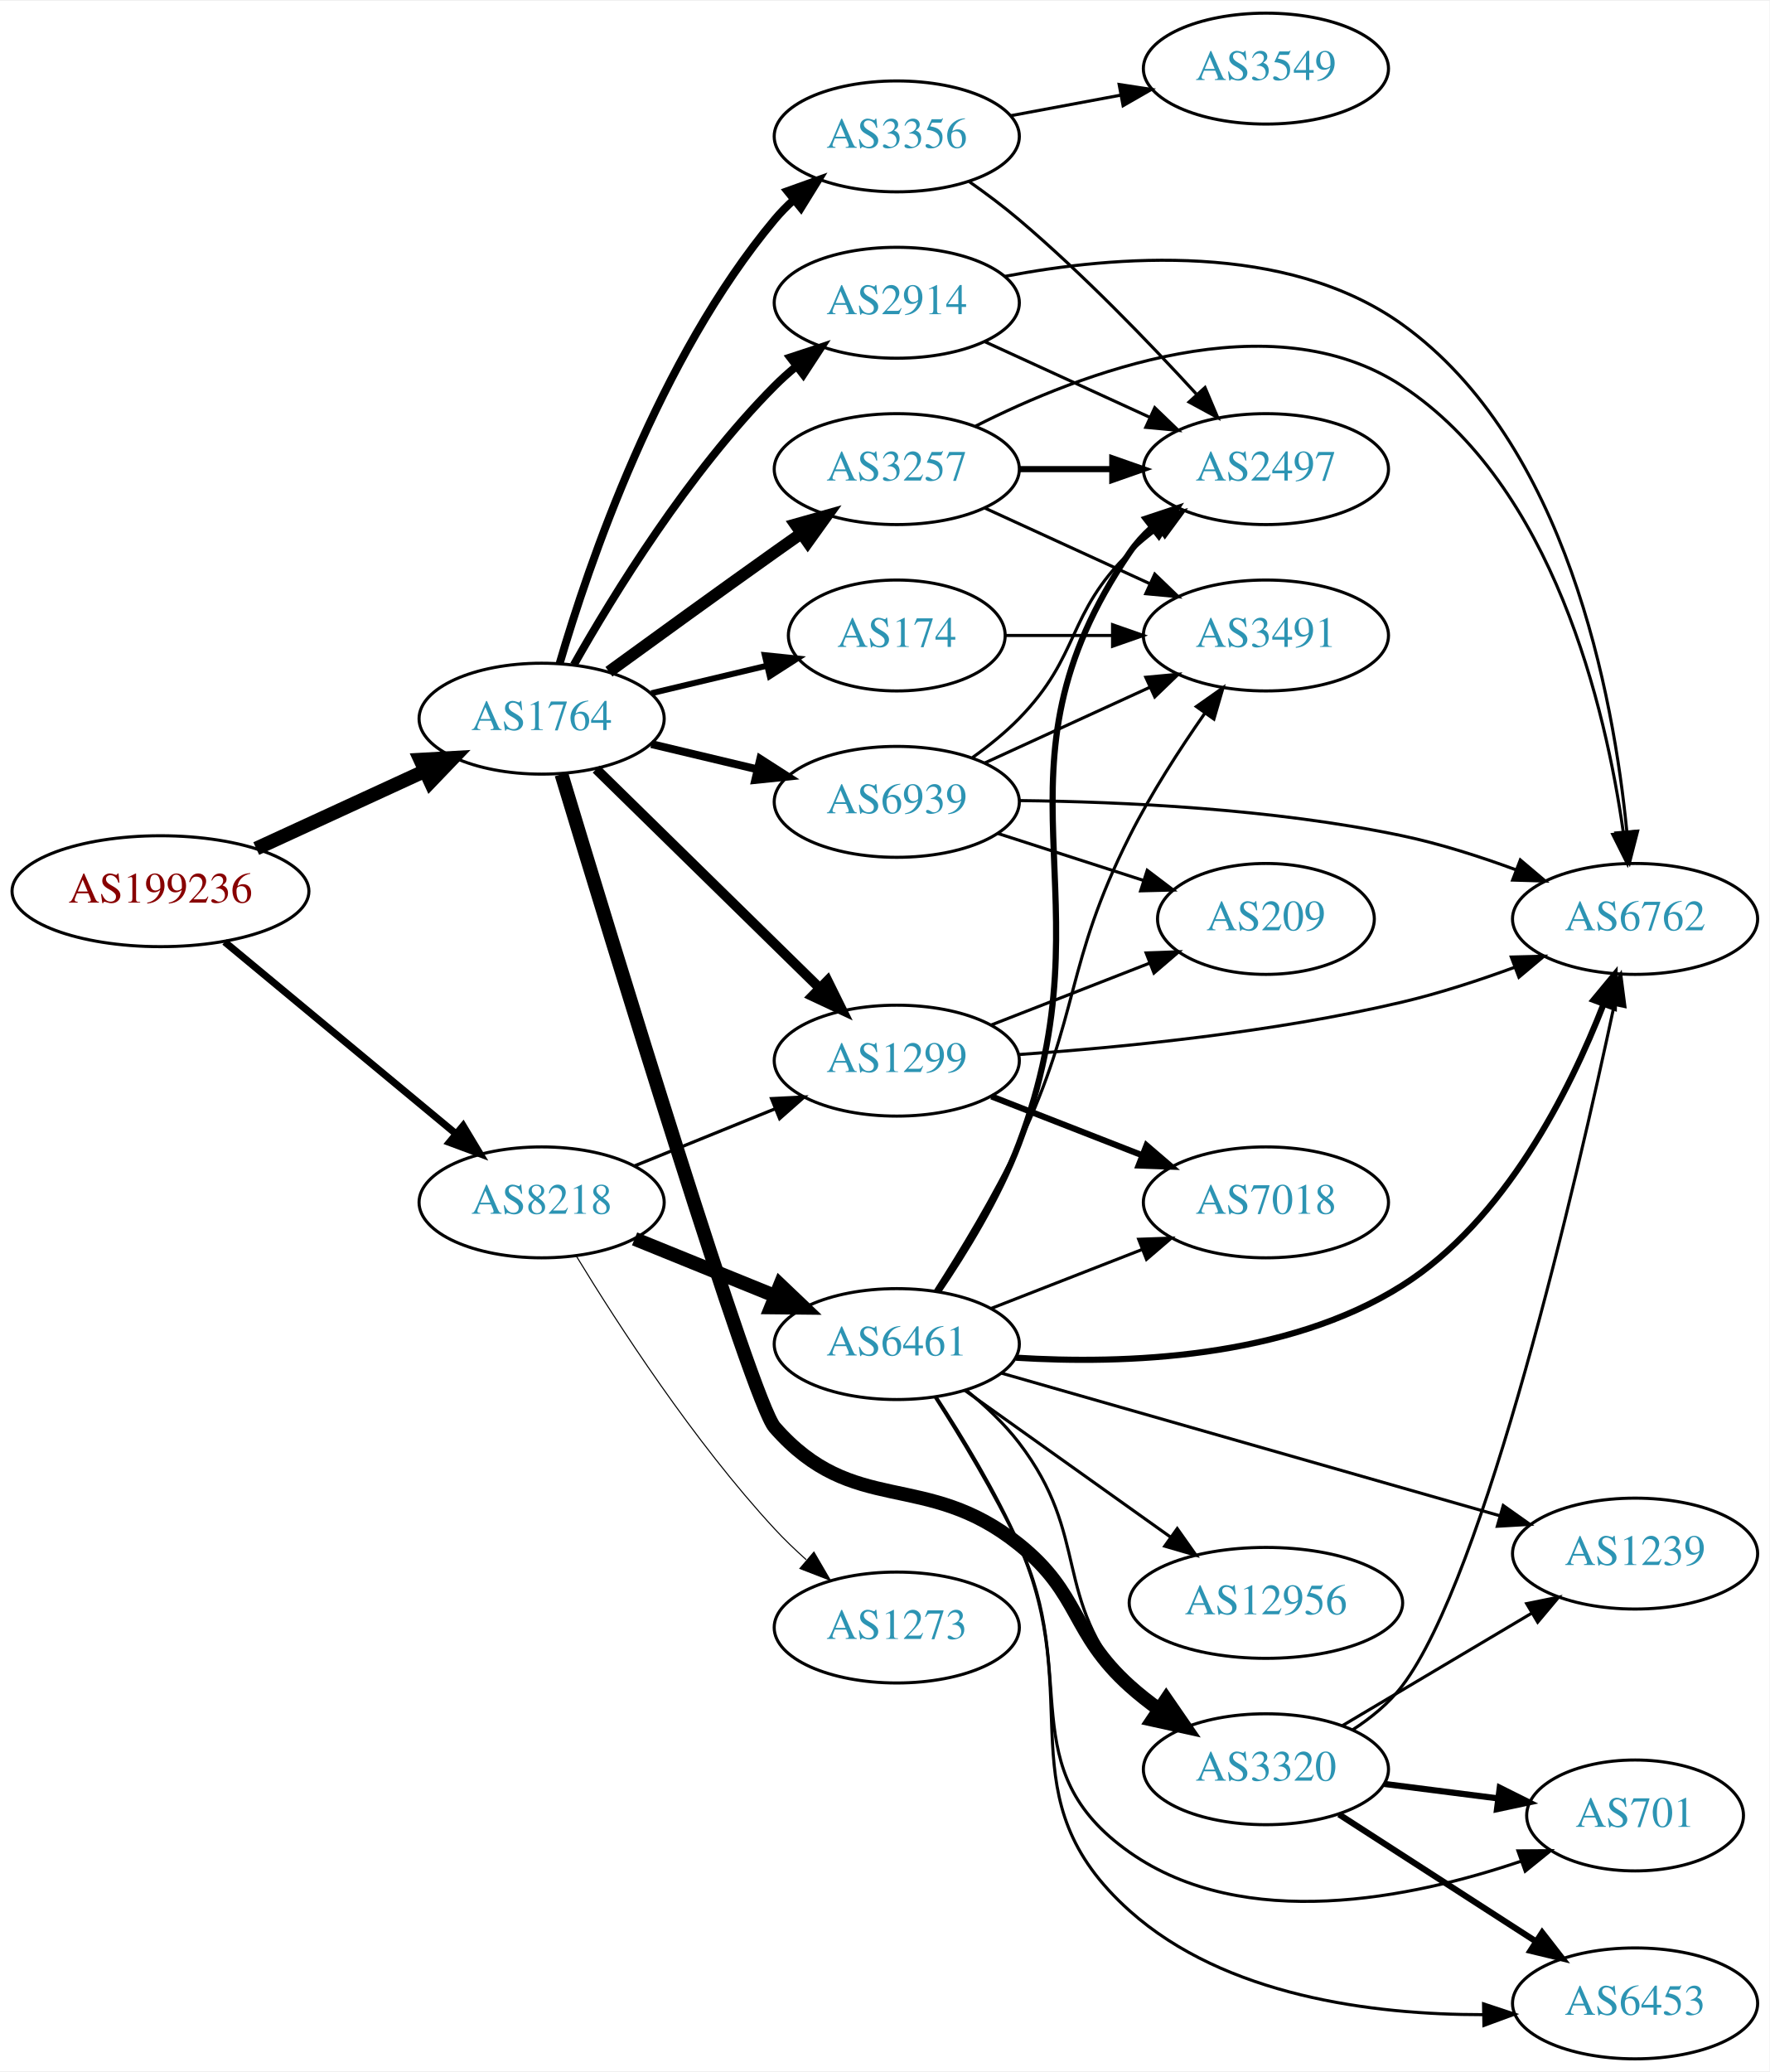
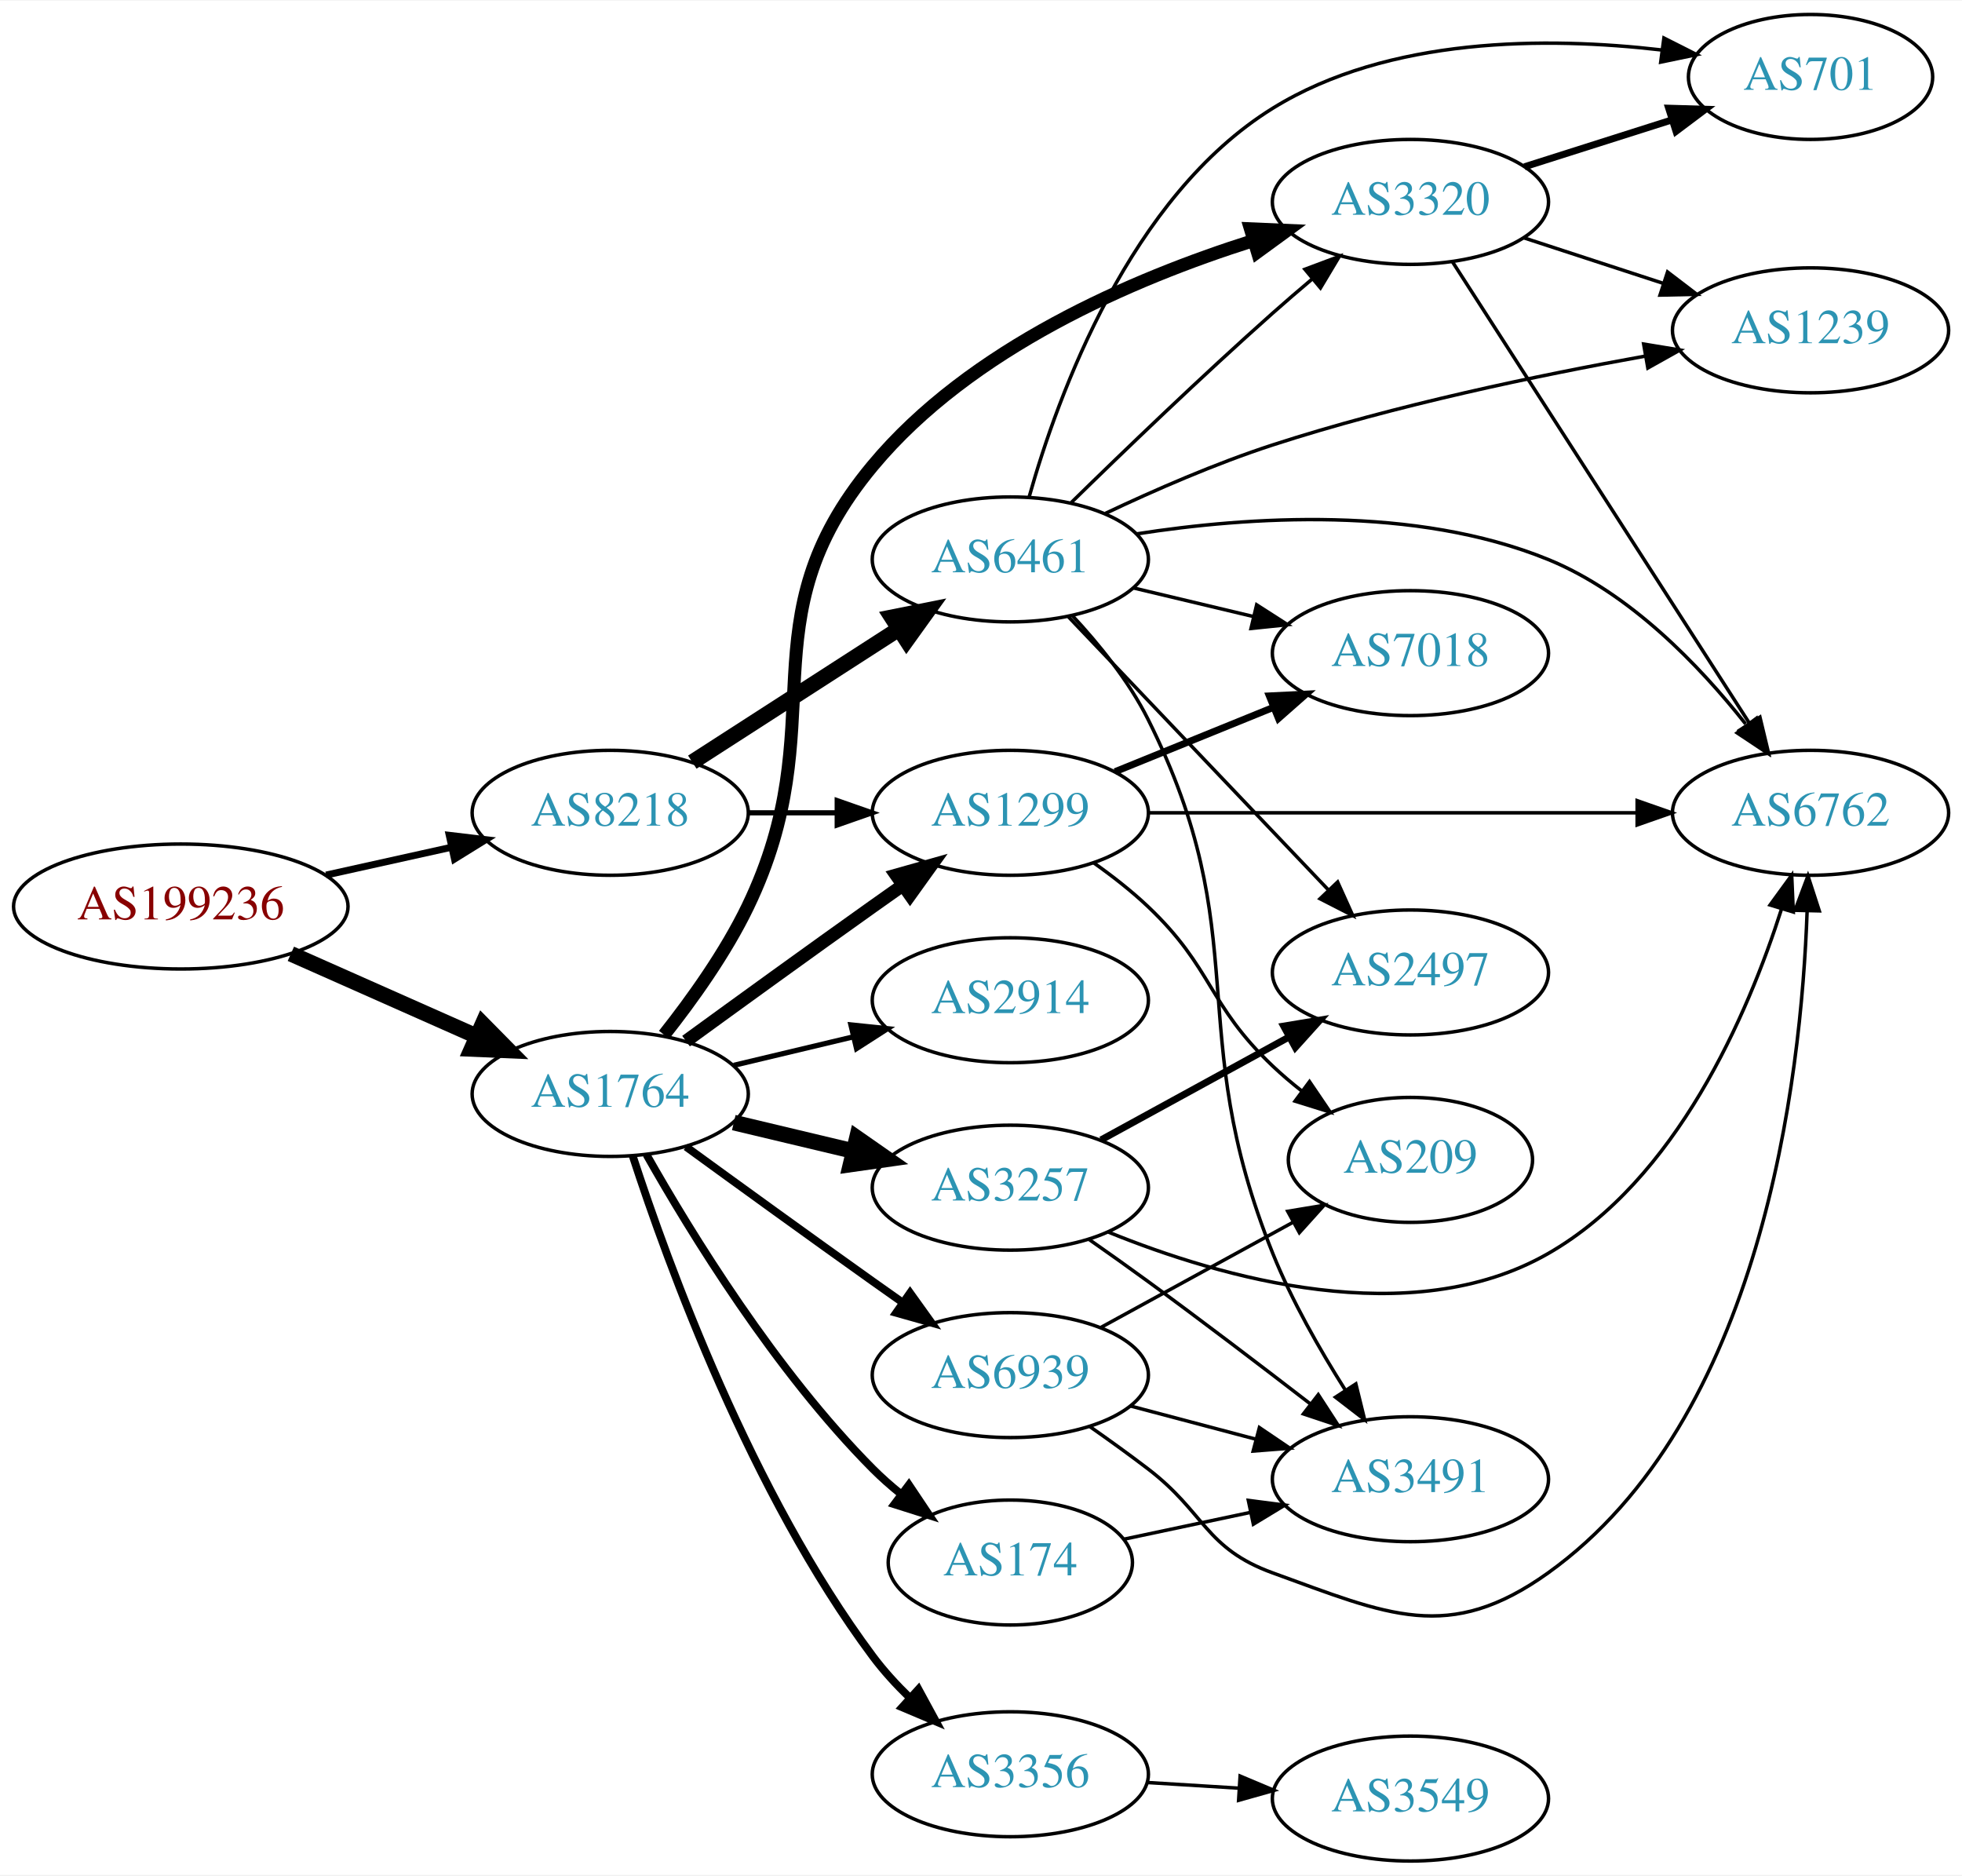
- <svg xmlns="http://www.w3.org/2000/svg" xmlns:xlink="http://www.w3.org/1999/xlink" width="574pt" height="672pt" viewBox="0.00 0.00 574.46 672.00">
-   <g id="graph0" class="graph" transform="scale(1 1) rotate(0) translate(4 668)">
-     <polygon fill="white" stroke="none" points="-4,4 -4,-668 570.463,-668 570.463,4 -4,4" />
+ <svg xmlns="http://www.w3.org/2000/svg" xmlns:xlink="http://www.w3.org/1999/xlink" width="565pt" height="540pt" viewBox="0.00 0.00 565.36 540.00">
+   <g id="graph0" class="graph" transform="scale(1 1) rotate(0) translate(4 536)">
+     <polygon fill="white" stroke="none" points="-4,4 -4,-536 561.363,-536 561.363,4 -4,4" />
    <g id="node1" class="node">
      <g id="a_node1">
        <a xlink:href="/asn/199236" xlink:title="AS199236 ~ Emarsys eMarketing Systems AG [AT]">
-           <ellipse fill="#ffffff" stroke="black" cx="48.096" cy="-379" rx="48.192" ry="18" />
-           <text text-anchor="middle" x="48.096" y="-375.3" font-family="Times,serif" font-size="14.00" fill="#880000">AS199236</text>
+           <ellipse fill="#ffffff" stroke="black" cx="48.096" cy="-275" rx="48.192" ry="18" />
+           <text text-anchor="middle" x="48.096" y="-271.3" font-family="Times,serif" font-size="14.00" fill="#880000">AS199236</text>
        </a>
      </g>
    </g>
    <g id="node2" class="node">
      <g id="a_node2">
        <a xlink:href="/asn/1764" xlink:title="AS1764 ~ NEXTLAYER-AS [AT]">
-           <ellipse fill="#ffffff" stroke="black" cx="171.838" cy="-435" rx="39.794" ry="18" />
-           <text text-anchor="middle" x="171.838" y="-431.3" font-family="Times,serif" font-size="14.00" fill="#2c94b3">AS1764</text>
+           <ellipse fill="#ffffff" stroke="black" cx="171.838" cy="-221" rx="39.794" ry="18" />
+           <text text-anchor="middle" x="171.838" y="-217.3" font-family="Times,serif" font-size="14.00" fill="#2c94b3">AS1764</text>
        </a>
      </g>
    </g>
    <g id="edge1" class="edge">
-       <path fill="none" stroke="black" stroke-width="4.5" d="M79.189,-392.843C95.706,-400.44 116.324,-409.924 133.82,-417.972" />
-       <polygon fill="black" stroke="black" stroke-width="4.5" points="132.442,-421.672 143.172,-422.274 135.733,-414.518 132.442,-421.672" />
+       <path fill="none" stroke="black" stroke-width="4.5" d="M79.816,-261.374C96.101,-254.15 116.238,-245.219 133.427,-237.594" />
+       <polygon fill="black" stroke="black" stroke-width="4.5" points="135.086,-241.166 142.631,-233.512 131.893,-233.967 135.086,-241.166" />
    </g>
    <g id="node3" class="node">
      <g id="a_node3">
        <a xlink:href="/asn/8218" xlink:title="AS8218 ~ legacy Neotelecoms [FR]">
-           <ellipse fill="#ffffff" stroke="black" cx="171.838" cy="-278" rx="39.794" ry="18" />
-           <text text-anchor="middle" x="171.838" y="-274.3" font-family="Times,serif" font-size="14.00" fill="#2c94b3">AS8218</text>
+           <ellipse fill="#ffffff" stroke="black" cx="171.838" cy="-302" rx="39.794" ry="18" />
+           <text text-anchor="middle" x="171.838" y="-298.3" font-family="Times,serif" font-size="14.00" fill="#2c94b3">AS8218</text>
        </a>
      </g>
    </g>
    <g id="edge2" class="edge">
-       <path fill="none" stroke="black" stroke-width="2.318" d="M68.927,-362.548C89.329,-345.621 121.246,-319.143 143.921,-300.331" />
-       <polygon fill="black" stroke="black" stroke-width="2.318" points="146.356,-302.858 151.818,-293.78 141.887,-297.471 146.356,-302.858" />
+       <path fill="none" stroke="black" stroke-width="2" d="M89.973,-284.066C101.513,-286.625 114.132,-289.424 125.896,-292.033" />
+       <polygon fill="black" stroke="black" stroke-width="2" points="125.446,-295.518 135.967,-294.266 126.962,-288.684 125.446,-295.518" />
    </g>
    <g id="node4" class="node">
      <g id="a_node4">
-         <a xlink:href="/asn/3356" xlink:title="AS3356 ~ Level 3 Parent, LLC [US]">
-           <ellipse fill="#ffffff" stroke="black" cx="287.131" cy="-624" rx="39.794" ry="18" />
-           <text text-anchor="middle" x="287.131" y="-620.3" font-family="Times,serif" font-size="14.00" fill="#2c94b3">AS3356</text>
+         <a xlink:href="/asn/2914" xlink:title="AS2914 ~ NTT America, Inc. [US]">
+           <ellipse fill="#ffffff" stroke="black" cx="287.131" cy="-248" rx="39.794" ry="18" />
+           <text text-anchor="middle" x="287.131" y="-244.3" font-family="Times,serif" font-size="14.00" fill="#2c94b3">AS2914</text>
        </a>
      </g>
    </g>
    <g id="edge3" class="edge">
-       <path fill="none" stroke="black" stroke-width="2.571" d="M177.712,-453.002C187.026,-484.844 209.843,-551.981 247.484,-597 249.355,-599.237 251.453,-601.374 253.679,-603.396" />
-       <polygon fill="black" stroke="black" stroke-width="2.571" points="251.623,-606.234 261.598,-609.804 256.026,-600.793 251.623,-606.234" />
+       <path fill="none" stroke="black" stroke-width="1.5" d="M207.445,-229.248C218.316,-231.838 230.471,-234.735 241.913,-237.462" />
+       <polygon fill="black" stroke="black" stroke-width="1.5" points="241.197,-240.889 251.736,-239.803 242.819,-234.08 241.197,-240.889" />
    </g>
    <g id="node5" class="node">
      <g id="a_node5">
-         <a xlink:href="/asn/174" xlink:title="AS174 ~ Cogent Communications [US]">
-           <ellipse fill="#ffffff" stroke="black" cx="287.131" cy="-462" rx="35.194" ry="18" />
-           <text text-anchor="middle" x="287.131" y="-458.3" font-family="Times,serif" font-size="14.00" fill="#2c94b3">AS174</text>
+         <a xlink:href="/asn/1299" xlink:title="AS1299 ~ Telia Carrier [EU]">
+           <ellipse fill="#ffffff" stroke="black" cx="287.131" cy="-302" rx="39.794" ry="18" />
+           <text text-anchor="middle" x="287.131" y="-298.3" font-family="Times,serif" font-size="14.00" fill="#2c94b3">AS1299</text>
        </a>
      </g>
    </g>
    <g id="edge4" class="edge">
-       <path fill="none" stroke="black" stroke-width="1.929" d="M207.445,-443.248C219.24,-446.058 232.544,-449.229 244.812,-452.153" />
-       <polygon fill="black" stroke="black" stroke-width="1.929" points="244.278,-455.624 254.817,-454.537 245.901,-448.814 244.278,-455.624" />
+       <path fill="none" stroke="black" stroke-width="3.75" d="M193.686,-236.222C208.62,-247.091 229.234,-262.025 247.484,-275 250.305,-277.005 253.248,-279.085 256.196,-281.159" />
+       <polygon fill="black" stroke="black" stroke-width="3.75" points="254.223,-284.05 264.421,-286.926 258.242,-278.319 254.223,-284.05" />
    </g>
    <g id="node6" class="node">
      <g id="a_node6">
-         <a xlink:href="/asn/2914" xlink:title="AS2914 ~ NTT America, Inc. [US]">
-           <ellipse fill="#ffffff" stroke="black" cx="287.131" cy="-570" rx="39.794" ry="18" />
-           <text text-anchor="middle" x="287.131" y="-566.3" font-family="Times,serif" font-size="14.00" fill="#2c94b3">AS2914</text>
+         <a xlink:href="/asn/174" xlink:title="AS174 ~ Cogent Communications [US]">
+           <ellipse fill="#ffffff" stroke="black" cx="287.131" cy="-86" rx="35.194" ry="18" />
+           <text text-anchor="middle" x="287.131" y="-82.3" font-family="Times,serif" font-size="14.00" fill="#2c94b3">AS174</text>
        </a>
      </g>
    </g>
    <g id="edge5" class="edge">
-       <path fill="none" stroke="black" stroke-width="2.571" d="M182.298,-452.49C195.08,-475.096 219.512,-514.886 247.484,-543 249.595,-545.121 251.891,-547.188 254.277,-549.171" />
-       <polygon fill="black" stroke="black" stroke-width="2.571" points="252.529,-552.242 262.592,-555.556 256.792,-546.69 252.529,-552.242" />
+       <path fill="none" stroke="black" stroke-width="2.25" d="M182.298,-203.51C195.08,-180.904 219.512,-141.114 247.484,-113 249.985,-110.487 252.745,-108.051 255.606,-105.739" />
+       <polygon fill="black" stroke="black" stroke-width="2.25" points="257.907,-108.389 263.804,-99.587 253.705,-102.79 257.907,-108.389" />
    </g>
    <g id="node7" class="node">
      <g id="a_node7">
-         <a xlink:href="/asn/3257" xlink:title="AS3257 ~ GTT [DE]">
-           <ellipse fill="#ffffff" stroke="black" cx="287.131" cy="-516" rx="39.794" ry="18" />
-           <text text-anchor="middle" x="287.131" y="-512.3" font-family="Times,serif" font-size="14.00" fill="#2c94b3">AS3257</text>
+         <a xlink:href="/asn/3356" xlink:title="AS3356 ~ Level 3 Parent, LLC [US]">
+           <ellipse fill="#ffffff" stroke="black" cx="287.131" cy="-25" rx="39.794" ry="18" />
+           <text text-anchor="middle" x="287.131" y="-21.3" font-family="Times,serif" font-size="14.00" fill="#2c94b3">AS3356</text>
        </a>
      </g>
    </g>
    <g id="edge6" class="edge">
-       <path fill="none" stroke="black" stroke-width="3.857" d="M193.686,-450.222C208.62,-461.091 229.234,-476.025 247.484,-489 250.305,-491.005 253.248,-493.085 256.196,-495.159" />
-       <polygon fill="black" stroke="black" stroke-width="3.857" points="254.223,-498.05 264.421,-500.926 258.242,-492.319 254.223,-498.05" />
+       <path fill="none" stroke="black" stroke-width="2.25" d="M178.313,-203.162C188.489,-171.863 212.507,-105.927 247.484,-59 250.609,-54.808 254.323,-50.757 258.195,-47.001" />
+       <polygon fill="black" stroke="black" stroke-width="2.25" points="260.66,-49.49 265.721,-40.181 255.96,-44.303 260.66,-49.49" />
    </g>
    <g id="node8" class="node">
      <g id="a_node8">
-         <a xlink:href="/asn/3320" xlink:title="AS3320 ~ DTAG [DE]">
-           <ellipse fill="#ffffff" stroke="black" cx="406.973" cy="-94" rx="39.794" ry="18" />
-           <text text-anchor="middle" x="406.973" y="-90.3" font-family="Times,serif" font-size="14.00" fill="#2c94b3">AS3320</text>
+         <a xlink:href="/asn/3257" xlink:title="AS3257 ~ GTT [DE]">
+           <ellipse fill="#ffffff" stroke="black" cx="287.131" cy="-194" rx="39.794" ry="18" />
+           <text text-anchor="middle" x="287.131" y="-190.3" font-family="Times,serif" font-size="14.00" fill="#2c94b3">AS3257</text>
        </a>
      </g>
    </g>
    <g id="edge7" class="edge">
-       <path fill="none" stroke="black" stroke-width="4.5" d="M178.271,-416.951C194.211,-364.177 240.193,-213.333 247.484,-205 273.219,-175.591 296.313,-191.476 326.777,-167 347.016,-150.74 343.479,-138.365 362.777,-121 365.726,-118.347 368.966,-115.795 372.307,-113.391" />
-       <polygon fill="black" stroke="black" stroke-width="4.5" points="374.605,-116.59 380.705,-107.741 370.21,-110.055 374.605,-116.59" />
+       <path fill="none" stroke="black" stroke-width="4.5" d="M207.445,-212.752C218.316,-210.162 230.471,-207.265 241.913,-204.538" />
+       <polygon fill="black" stroke="black" stroke-width="4.5" points="242.921,-208.346 251.736,-202.197 241.095,-200.685 242.921,-208.346" />
    </g>
    <g id="node9" class="node">
      <g id="a_node9">
-         <a xlink:href="/asn/1299" xlink:title="AS1299 ~ Telia Carrier [EU]">
-           <ellipse fill="#ffffff" stroke="black" cx="287.131" cy="-324" rx="39.794" ry="18" />
-           <text text-anchor="middle" x="287.131" y="-320.3" font-family="Times,serif" font-size="14.00" fill="#2c94b3">AS1299</text>
+         <a xlink:href="/asn/3320" xlink:title="AS3320 ~ DTAG [DE]">
+           <ellipse fill="#ffffff" stroke="black" cx="402.424" cy="-478" rx="39.794" ry="18" />
+           <text text-anchor="middle" x="402.424" y="-474.3" font-family="Times,serif" font-size="14.00" fill="#2c94b3">AS3320</text>
        </a>
      </g>
    </g>
    <g id="edge8" class="edge">
-       <path fill="none" stroke="black" stroke-width="3.214" d="M189.555,-418.622C208.715,-399.849 240.278,-368.925 262.078,-347.566" />
-       <polygon fill="black" stroke="black" stroke-width="3.214" points="264.652,-349.944 269.346,-340.446 259.753,-344.944 264.652,-349.944" />
+       <path fill="none" stroke="black" stroke-width="3.75" d="M187.36,-238.028C195.422,-248.204 205.083,-261.704 211.484,-275 236.934,-327.861 209.95,-356.91 247.484,-402 275.6,-435.775 322.395,-455.856 357.025,-466.812" />
+       <polygon fill="black" stroke="black" stroke-width="3.75" points="356.311,-470.252 366.895,-469.795 358.335,-463.552 356.311,-470.252" />
    </g>
    <g id="node10" class="node">
      <g id="a_node10">
        <a xlink:href="/asn/6939" xlink:title="AS6939 ~ Hurricane Electric LLC [US]">
-           <ellipse fill="#ffffff" stroke="black" cx="287.131" cy="-408" rx="39.794" ry="18" />
-           <text text-anchor="middle" x="287.131" y="-404.3" font-family="Times,serif" font-size="14.00" fill="#2c94b3">AS6939</text>
+           <ellipse fill="#ffffff" stroke="black" cx="287.131" cy="-140" rx="39.794" ry="18" />
+           <text text-anchor="middle" x="287.131" y="-136.3" font-family="Times,serif" font-size="14.00" fill="#2c94b3">AS6939</text>
        </a>
      </g>
    </g>
    <g id="edge9" class="edge">
-       <path fill="none" stroke="black" stroke-width="2.571" d="M207.445,-426.752C218.316,-424.162 230.471,-421.265 241.913,-418.538" />
-       <polygon fill="black" stroke="black" stroke-width="2.571" points="242.819,-421.92 251.736,-416.197 241.197,-415.111 242.819,-421.92" />
-     </g>
-     <g id="edge26" class="edge">
-       <path fill="none" stroke="black" stroke-width="1.038" d="M202.014,-289.846C215.889,-295.48 232.667,-302.292 247.576,-308.346" />
-       <polygon fill="black" stroke="black" stroke-width="1.038" points="246.472,-311.675 257.054,-312.194 249.105,-305.189 246.472,-311.675" />
-     </g>
-     <g id="node20" class="node">
-       <g id="a_node20">
+       <path fill="none" stroke="black" stroke-width="2.25" d="M193.686,-205.778C208.62,-194.909 229.234,-179.975 247.484,-167 250.305,-164.995 253.248,-162.915 256.196,-160.841" />
+       <polygon fill="black" stroke="black" stroke-width="2.25" points="258.242,-163.681 264.421,-155.074 254.223,-157.95 258.242,-163.681" />
+     </g>
+     <g id="edge22" class="edge">
+       <path fill="none" stroke="black" stroke-width="1.5" d="M211.51,-302C219.713,-302 228.477,-302 237.009,-302" />
+       <polygon fill="black" stroke="black" stroke-width="1.5" points="237.248,-305.5 247.248,-302 237.248,-298.5 237.248,-305.5" />
+     </g>
+     <g id="node19" class="node">
+       <g id="a_node19">
        <a xlink:href="/asn/6461" xlink:title="AS6461 ~ Zayo Bandwidth [US]">
-           <ellipse fill="#ffffff" stroke="black" cx="287.131" cy="-232" rx="39.794" ry="18" />
-           <text text-anchor="middle" x="287.131" y="-228.3" font-family="Times,serif" font-size="14.00" fill="#2c94b3">AS6461</text>
-         </a>
-       </g>
-     </g>
-     <g id="edge25" class="edge">
-       <path fill="none" stroke="black" stroke-width="4.5" d="M202.014,-266.154C215.889,-260.52 232.667,-253.708 247.576,-247.654" />
-       <polygon fill="black" stroke="black" stroke-width="4.5" points="249.27,-251.216 257.054,-243.806 246.307,-243.92 249.27,-251.216" />
-     </g>
-     <g id="node21" class="node">
-       <g id="a_node21">
-         <a xlink:href="/asn/1273" xlink:title="AS1273 ~ Vodafone Group PLC [EU]">
-           <ellipse fill="#ffffff" stroke="black" cx="287.131" cy="-140" rx="39.794" ry="18" />
-           <text text-anchor="middle" x="287.131" y="-136.3" font-family="Times,serif" font-size="14.00" fill="#2c94b3">AS1273</text>
-         </a>
-       </g>
-     </g>
-     <g id="edge27" class="edge">
-       <path fill="none" stroke="black" stroke-width="0.346" d="M183.184,-260.432C196.538,-238.502 221.198,-200.422 247.484,-172 250.63,-168.599 254.137,-165.229 257.719,-162.025" />
-       <polygon fill="black" stroke="black" stroke-width="0.346" points="260.234,-164.481 265.57,-155.328 255.691,-159.155 260.234,-164.481" />
+           <ellipse fill="#ffffff" stroke="black" cx="287.131" cy="-375" rx="39.794" ry="18" />
+           <text text-anchor="middle" x="287.131" y="-371.3" font-family="Times,serif" font-size="14.00" fill="#2c94b3">AS6461</text>
+         </a>
+       </g>
+     </g>
+     <g id="edge21" class="edge">
+       <path fill="none" stroke="black" stroke-width="4.5" d="M195.492,-316.597C212.55,-327.589 236.134,-342.785 254.969,-354.921" />
+       <polygon fill="black" stroke="black" stroke-width="4.5" points="252.977,-358.322 263.516,-360.428 257.243,-351.702 252.977,-358.322" />
+     </g>
+     <g id="node12" class="node">
+       <g id="a_node12">
+         <a xlink:href="/asn/6762" xlink:title="AS6762 ~ TELECOM ITALIA SPARKLE S.p.A. [IT]">
+           <ellipse fill="#ffffff" stroke="black" cx="517.717" cy="-302" rx="39.794" ry="18" />
+           <text text-anchor="middle" x="517.717" y="-298.3" font-family="Times,serif" font-size="14.00" fill="#2c94b3">AS6762</text>
+         </a>
+       </g>
+     </g>
+     <g id="edge18" class="edge">
+       <path fill="none" stroke="black" d="M326.907,-302C365.74,-302 425.624,-302 467.721,-302" />
+       <polygon fill="black" stroke="black" points="467.75,-305.5 477.75,-302 467.75,-298.5 467.75,-305.5" />
+     </g>
+     <g id="node17" class="node">
+       <g id="a_node17">
+         <a xlink:href="/asn/7018" xlink:title="AS7018 ~ AT&amp;T Services, Inc. [US]">
+           <ellipse fill="#ffffff" stroke="black" cx="402.424" cy="-348" rx="39.794" ry="18" />
+           <text text-anchor="middle" x="402.424" y="-344.3" font-family="Times,serif" font-size="14.00" fill="#2c94b3">AS7018</text>
+         </a>
+       </g>
+     </g>
+     <g id="edge19" class="edge">
+       <path fill="none" stroke="black" stroke-width="2" d="M317.307,-313.846C331.182,-319.48 347.96,-326.292 362.869,-332.346" />
+       <polygon fill="black" stroke="black" stroke-width="2" points="361.765,-335.675 372.347,-336.194 364.398,-329.189 361.765,-335.675" />
+     </g>
+     <g id="node18" class="node">
+       <g id="a_node18">
+         <a xlink:href="/asn/209" xlink:title="AS209 ~ CenturyLink Communications, LLC [US]">
+           <ellipse fill="#ffffff" stroke="black" cx="402.424" cy="-202" rx="35.194" ry="18" />
+           <text text-anchor="middle" x="402.424" y="-198.3" font-family="Times,serif" font-size="14.00" fill="#2c94b3">AS209</text>
+         </a>
+       </g>
+     </g>
+     <g id="edge20" class="edge">
+       <path fill="none" stroke="black" d="M311.073,-287.647C316.467,-283.828 322.024,-279.503 326.777,-275 345.626,-257.147 343.929,-246.853 362.777,-229 365.351,-226.562 368.16,-224.176 371.051,-221.895" />
+       <polygon fill="black" stroke="black" points="373.343,-224.553 379.289,-215.784 369.172,-218.931 373.343,-224.553" />
    </g>
    <g id="node11" class="node">
      <g id="a_node11">
+         <a xlink:href="/asn/3491" xlink:title="AS3491 ~ PCCW Global, Inc. [US]">
+           <ellipse fill="#ffffff" stroke="black" cx="402.424" cy="-110" rx="39.794" ry="18" />
+           <text text-anchor="middle" x="402.424" y="-106.3" font-family="Times,serif" font-size="14.00" fill="#2c94b3">AS3491</text>
+         </a>
+       </g>
+     </g>
+     <g id="edge10" class="edge">
+       <path fill="none" stroke="black" d="M319.991,-92.749C331.24,-95.132 344.113,-97.859 356.252,-100.431" />
+       <polygon fill="black" stroke="black" points="355.717,-103.895 366.225,-102.543 357.167,-97.047 355.717,-103.895" />
+     </g>
+     <g id="node16" class="node">
+       <g id="a_node16">
        <a xlink:href="/asn/3549" xlink:title="AS3549 ~ Level 3 Parent, LLC [US]">
-           <ellipse fill="#ffffff" stroke="black" cx="406.973" cy="-646" rx="39.794" ry="18" />
-           <text text-anchor="middle" x="406.973" y="-642.3" font-family="Times,serif" font-size="14.00" fill="#2c94b3">AS3549</text>
-         </a>
-       </g>
-     </g>
-     <g id="edge10" class="edge">
-       <path fill="none" stroke="black" d="M324.128,-630.72C335.331,-632.812 347.844,-635.148 359.649,-637.352" />
-       <polygon fill="black" stroke="black" points="359.318,-640.85 369.791,-639.245 360.603,-633.969 359.318,-640.85" />
-     </g>
-     <g id="node12" class="node">
-       <g id="a_node12">
+           <ellipse fill="#ffffff" stroke="black" cx="402.424" cy="-18" rx="39.794" ry="18" />
+           <text text-anchor="middle" x="402.424" y="-14.3" font-family="Times,serif" font-size="14.00" fill="#2c94b3">AS3549</text>
+         </a>
+       </g>
+     </g>
+     <g id="edge17" class="edge">
+       <path fill="none" stroke="black" d="M326.487,-22.63C334.976,-22.106 344.08,-21.543 352.914,-20.997" />
+       <polygon fill="black" stroke="black" points="353.342,-24.478 363.108,-20.367 352.911,-17.491 353.342,-24.478" />
+     </g>
+     <g id="edge13" class="edge">
+       <path fill="none" stroke="black" d="M309.912,-179.023C315.446,-175.152 321.358,-170.959 326.777,-167 342.369,-155.609 359.509,-142.559 373.428,-131.823" />
+       <polygon fill="black" stroke="black" points="375.869,-134.36 381.636,-125.473 371.585,-128.824 375.869,-134.36" />
+     </g>
+     <g id="edge11" class="edge">
+       <path fill="none" stroke="black" d="M315.41,-181.194C347.813,-168.011 402.453,-152.332 442.07,-175 479.166,-196.225 499.639,-243.856 509.385,-274.374" />
+       <polygon fill="black" stroke="black" points="506.05,-275.44 512.287,-284.005 512.753,-273.421 506.05,-275.44" />
+     </g>
+     <g id="node13" class="node">
+       <g id="a_node13">
        <a xlink:href="/asn/2497" xlink:title="AS2497 ~ Internet Initiative Japan Inc. [JP]">
-           <ellipse fill="#ffffff" stroke="black" cx="406.973" cy="-516" rx="39.794" ry="18" />
-           <text text-anchor="middle" x="406.973" y="-512.3" font-family="Times,serif" font-size="14.00" fill="#2c94b3">AS2497</text>
-         </a>
-       </g>
-     </g>
-     <g id="edge11" class="edge">
-       <path fill="none" stroke="black" d="M310.732,-609.266C316.136,-605.459 321.783,-601.234 326.777,-597 347.533,-579.403 368.987,-557.166 384.321,-540.446" />
-       <polygon fill="black" stroke="black" points="387.199,-542.483 391.327,-532.725 382.015,-537.779 387.199,-542.483" />
+           <ellipse fill="#ffffff" stroke="black" cx="402.424" cy="-256" rx="39.794" ry="18" />
+           <text text-anchor="middle" x="402.424" y="-252.3" font-family="Times,serif" font-size="14.00" fill="#2c94b3">AS2497</text>
+         </a>
+       </g>
+     </g>
+     <g id="edge12" class="edge">
+       <path fill="none" stroke="black" stroke-width="2" d="M313.274,-207.76C329.115,-216.429 349.776,-227.735 367.113,-237.223" />
+       <polygon fill="black" stroke="black" stroke-width="2" points="365.898,-240.548 376.351,-242.279 369.259,-234.408 365.898,-240.548" />
+     </g>
+     <g id="edge16" class="edge">
+       <path fill="none" stroke="black" d="M414.493,-460.804C434.46,-429.786 476.605,-364.313 500.066,-327.868" />
+       <polygon fill="black" stroke="black" points="503.133,-329.569 505.603,-319.266 497.247,-325.78 503.133,-329.569" />
    </g>
    <g id="node14" class="node">
      <g id="a_node14">
-         <a xlink:href="/asn/3491" xlink:title="AS3491 ~ PCCW Global, Inc. [US]">
-           <ellipse fill="#ffffff" stroke="black" cx="406.973" cy="-462" rx="39.794" ry="18" />
-           <text text-anchor="middle" x="406.973" y="-458.3" font-family="Times,serif" font-size="14.00" fill="#2c94b3">AS3491</text>
-         </a>
-       </g>
-     </g>
-     <g id="edge24" class="edge">
-       <path fill="none" stroke="black" d="M322.533,-462C333.357,-462 345.524,-462 357.151,-462" />
-       <polygon fill="black" stroke="black" points="357.182,-465.5 367.182,-462 357.182,-458.5 357.182,-465.5" />
-     </g>
-     <g id="edge19" class="edge">
-       <path fill="none" stroke="black" d="M315.76,-557.339C331.717,-550.027 351.987,-540.739 369.27,-532.819" />
-       <polygon fill="black" stroke="black" points="370.885,-535.929 378.518,-528.581 367.969,-529.565 370.885,-535.929" />
-     </g>
-     <g id="node13" class="node">
-       <g id="a_node13">
-         <a xlink:href="/asn/6762" xlink:title="AS6762 ~ TELECOM ITALIA SPARKLE S.p.A. [IT]">
-           <ellipse fill="#ffffff" stroke="black" cx="526.816" cy="-370" rx="39.794" ry="18" />
-           <text text-anchor="middle" x="526.816" y="-366.3" font-family="Times,serif" font-size="14.00" fill="#2c94b3">AS6762</text>
-         </a>
-       </g>
-     </g>
-     <g id="edge20" class="edge">
-       <path fill="none" stroke="black" d="M322.192,-578.558C357.809,-585.397 413.647,-589.92 451.17,-563 504.721,-524.581 519.854,-442.113 524.131,-398.458" />
-       <polygon fill="black" stroke="black" points="527.64,-398.506 525.001,-388.245 520.665,-397.912 527.64,-398.506" />
-     </g>
-     <g id="edge13" class="edge">
-       <path fill="none" stroke="black" stroke-width="2" d="M327.044,-516C336.597,-516 346.947,-516 356.909,-516" />
-       <polygon fill="black" stroke="black" stroke-width="2" points="357.102,-519.5 367.102,-516 357.102,-512.5 357.102,-519.5" />
-     </g>
-     <g id="edge12" class="edge">
-       <path fill="none" stroke="black" d="M312.717,-529.953C346.694,-547.181 408.62,-570.982 451.17,-543 500.364,-510.648 517.283,-438.264 522.993,-398.137" />
-       <polygon fill="black" stroke="black" points="526.496,-398.332 524.297,-387.968 519.553,-397.442 526.496,-398.332" />
+         <a xlink:href="/asn/701" xlink:title="AS701 ~ UUNET [US]">
+           <ellipse fill="#ffffff" stroke="black" cx="517.717" cy="-514" rx="35.194" ry="18" />
+           <text text-anchor="middle" x="517.717" y="-510.3" font-family="Times,serif" font-size="14.00" fill="#2c94b3">AS701</text>
+         </a>
+       </g>
    </g>
    <g id="edge14" class="edge">
-       <path fill="none" stroke="black" d="M315.76,-503.339C331.717,-496.027 351.987,-486.739 369.27,-478.819" />
-       <polygon fill="black" stroke="black" points="370.885,-481.929 378.518,-474.581 367.969,-475.565 370.885,-481.929" />
-     </g>
-     <g id="edge15" class="edge">
-       <path fill="none" stroke="black" d="M435.066,-106.762C441.051,-110.629 446.878,-115.375 451.17,-121 478.163,-156.383 507.869,-285.036 520.087,-342.246" />
-       <polygon fill="black" stroke="black" points="516.669,-342.998 522.16,-352.059 523.517,-341.551 516.669,-342.998" />
+       <path fill="none" stroke="black" stroke-width="2" d="M435.284,-488.124C448.45,-492.308 463.842,-497.198 477.677,-501.595" />
+       <polygon fill="black" stroke="black" stroke-width="2" points="476.832,-504.999 487.423,-504.691 478.952,-498.327 476.832,-504.999" />
    </g>
    <g id="node15" class="node">
      <g id="a_node15">
        <a xlink:href="/asn/1239" xlink:title="AS1239 ~ Sprint [US]">
-           <ellipse fill="#ffffff" stroke="black" cx="526.816" cy="-164" rx="39.794" ry="18" />
-           <text text-anchor="middle" x="526.816" y="-160.3" font-family="Times,serif" font-size="14.00" fill="#2c94b3">AS1239</text>
-         </a>
-       </g>
-     </g>
-     <g id="edge16" class="edge">
-       <path fill="none" stroke="black" d="M431.821,-108.166C449.471,-118.65 473.722,-133.056 493.171,-144.608" />
-       <polygon fill="black" stroke="black" points="491.619,-147.758 502.004,-149.856 495.194,-141.739 491.619,-147.758" />
-     </g>
-     <g id="node16" class="node">
-       <g id="a_node16">
-         <a xlink:href="/asn/701" xlink:title="AS701 ~ UUNET [US]">
-           <ellipse fill="#ffffff" stroke="black" cx="526.816" cy="-79" rx="35.194" ry="18" />
-           <text text-anchor="middle" x="526.816" y="-75.3" font-family="Times,serif" font-size="14.00" fill="#2c94b3">AS701</text>
-         </a>
-       </g>
-     </g>
-     <g id="edge17" class="edge">
-       <path fill="none" stroke="black" stroke-width="2" d="M445.26,-89.254C457.06,-87.752 470.205,-86.079 482.396,-84.527" />
-       <polygon fill="black" stroke="black" stroke-width="2" points="482.884,-87.993 492.362,-83.258 482,-81.049 482.884,-87.993" />
-     </g>
-     <g id="node17" class="node">
-       <g id="a_node17">
-         <a xlink:href="/asn/6453" xlink:title="AS6453 ~ TATA COMMUNICATIONS (AMERICA) INC [US]">
-           <ellipse fill="#ffffff" stroke="black" cx="526.816" cy="-18" rx="39.794" ry="18" />
-           <text text-anchor="middle" x="526.816" y="-14.3" font-family="Times,serif" font-size="14.00" fill="#2c94b3">AS6453</text>
-         </a>
-       </g>
-     </g>
-     <g id="edge18" class="edge">
-       <path fill="none" stroke="black" stroke-width="2" d="M430.695,-79.346C448.872,-67.623 474.554,-51.06 494.652,-38.099" />
-       <polygon fill="black" stroke="black" stroke-width="2" points="496.658,-40.97 503.165,-32.609 492.864,-35.087 496.658,-40.97" />
-     </g>
-     <g id="edge22" class="edge">
-       <path fill="none" stroke="black" d="M326.778,-325.984C360.09,-328.29 409.288,-333.126 451.17,-343 463.325,-345.866 476.229,-350.086 487.829,-354.343" />
-       <polygon fill="black" stroke="black" points="486.628,-357.631 497.22,-357.898 489.107,-351.085 486.628,-357.631" />
-     </g>
-     <g id="node18" class="node">
-       <g id="a_node18">
-         <a xlink:href="/asn/7018" xlink:title="AS7018 ~ AT&amp;T Services, Inc. [US]">
-           <ellipse fill="#ffffff" stroke="black" cx="406.973" cy="-278" rx="39.794" ry="18" />
-           <text text-anchor="middle" x="406.973" y="-274.3" font-family="Times,serif" font-size="14.00" fill="#2c94b3">AS7018</text>
-         </a>
-       </g>
-     </g>
-     <g id="edge21" class="edge">
-       <path fill="none" stroke="black" stroke-width="2" d="M317.868,-312.392C332.661,-306.618 350.739,-299.561 366.66,-293.346" />
-       <polygon fill="black" stroke="black" stroke-width="2" points="368.204,-296.501 376.246,-289.604 365.658,-289.98 368.204,-296.501" />
-     </g>
-     <g id="node19" class="node">
-       <g id="a_node19">
-         <a xlink:href="/asn/209" xlink:title="AS209 ~ CenturyLink Communications, LLC [US]">
-           <ellipse fill="#ffffff" stroke="black" cx="406.973" cy="-370" rx="35.194" ry="18" />
-           <text text-anchor="middle" x="406.973" y="-366.3" font-family="Times,serif" font-size="14.00" fill="#2c94b3">AS209</text>
-         </a>
-       </g>
+           <ellipse fill="#ffffff" stroke="black" cx="517.717" cy="-441" rx="39.794" ry="18" />
+           <text text-anchor="middle" x="517.717" y="-437.3" font-family="Times,serif" font-size="14.00" fill="#2c94b3">AS1239</text>
+         </a>
+       </g>
+     </g>
+     <g id="edge15" class="edge">
+       <path fill="none" stroke="black" d="M434.982,-467.693C447.4,-463.638 461.833,-458.924 475.084,-454.597" />
+       <polygon fill="black" stroke="black" points="476.515,-457.811 484.935,-451.38 474.342,-451.157 476.515,-457.811" />
+     </g>
+     <g id="edge30" class="edge">
+       <path fill="none" stroke="black" d="M321.816,-131.08C333.128,-128.085 345.912,-124.7 357.871,-121.533" />
+       <polygon fill="black" stroke="black" points="358.902,-124.88 367.673,-118.937 357.11,-118.114 358.902,-124.88" />
+     </g>
+     <g id="edge31" class="edge">
+       <path fill="none" stroke="black" d="M310.03,-125.182C315.562,-121.308 321.444,-117.074 326.777,-113 343.329,-100.358 343.194,-90.09 362.777,-83 395.914,-71.003 413.412,-62.491 442.07,-83 503.719,-127.119 515.04,-225.21 516.733,-273.718" />
+       <polygon fill="black" stroke="black" points="513.237,-273.913 516.97,-283.828 520.235,-273.749 513.237,-273.913" />
+     </g>
+     <g id="edge32" class="edge">
+       <path fill="none" stroke="black" d="M313.274,-153.76C329.595,-162.691 351.032,-174.423 368.679,-184.08" />
+       <polygon fill="black" stroke="black" points="367.062,-187.185 377.514,-188.915 370.422,-181.044 367.062,-187.185" />
+     </g>
+     <g id="edge25" class="edge">
+       <path fill="none" stroke="black" d="M304.72,-391.409C319.647,-406.021 342.313,-427.833 362.777,-446 366.413,-449.228 370.301,-452.569 374.157,-455.821" />
+       <polygon fill="black" stroke="black" points="372.016,-458.593 381.939,-462.305 376.497,-453.215 372.016,-458.593" />
    </g>
    <g id="edge23" class="edge">
-       <path fill="none" stroke="black" d="M317.868,-335.608C333.485,-341.704 352.762,-349.229 369.298,-355.684" />
-       <polygon fill="black" stroke="black" points="368.081,-358.966 378.67,-359.342 370.627,-352.445 368.081,-358.966" />
-     </g>
-     <g id="edge38" class="edge">
-       <path fill="none" stroke="black" d="M311.725,-422.389C316.981,-426.148 322.313,-430.437 326.777,-435 346.95,-455.617 342.084,-468.906 362.777,-489 365.623,-491.763 368.796,-494.386 372.096,-496.834" />
-       <polygon fill="black" stroke="black" points="370.213,-499.786 380.444,-502.538 374.162,-494.006 370.213,-499.786" />
-     </g>
-     <g id="edge40" class="edge">
-       <path fill="none" stroke="black" d="M327.089,-408.411C360.383,-408.042 409.387,-405.784 451.17,-397 463.497,-394.408 476.538,-390.225 488.211,-385.918" />
-       <polygon fill="black" stroke="black" points="489.563,-389.148 497.649,-382.302 487.059,-382.611 489.563,-389.148" />
-     </g>
-     <g id="edge37" class="edge">
-       <path fill="none" stroke="black" d="M315.76,-420.661C331.717,-427.973 351.987,-437.261 369.27,-445.181" />
-       <polygon fill="black" stroke="black" points="367.969,-448.435 378.518,-449.419 370.885,-442.071 367.969,-448.435" />
-     </g>
-     <g id="edge39" class="edge">
-       <path fill="none" stroke="black" d="M320.021,-397.717C334.559,-393.029 351.9,-387.437 367.186,-382.508" />
-       <polygon fill="black" stroke="black" points="368.441,-385.78 376.884,-379.38 366.292,-379.118 368.441,-385.78" />
-     </g>
-     <g id="edge30" class="edge">
-       <path fill="none" stroke="black" d="M309.795,-216.937C315.82,-212.028 322.012,-206.225 326.777,-200 350.232,-169.363 337.339,-150.012 362.777,-121 365.255,-118.174 368.101,-115.542 371.124,-113.118" />
-       <polygon fill="black" stroke="black" points="373.31,-115.857 379.41,-107.195 369.239,-110.163 373.31,-115.857" />
+       <path fill="none" stroke="black" d="M304.91,-358.904C312.626,-350.639 321.267,-340.006 326.777,-329 358.246,-266.148 336.508,-240.196 362.777,-175 368.236,-161.452 376.25,-147.403 383.566,-135.847" />
+       <polygon fill="black" stroke="black" points="386.693,-137.46 389.223,-127.171 380.829,-133.637 386.693,-137.46" />
+     </g>
+     <g id="edge24" class="edge">
+       <path fill="none" stroke="black" d="M323.508,-382.352C355.681,-387.361 403.835,-390.588 442.07,-375 465.512,-365.443 485.592,-344.588 499.003,-327.606" />
+       <polygon fill="black" stroke="black" points="502.15,-329.247 505.39,-319.159 496.567,-325.025 502.15,-329.247" />
+     </g>
+     <g id="edge28" class="edge">
+       <path fill="none" stroke="black" d="M303.884,-358.454C323.33,-338.027 356.545,-303.14 378.737,-279.83" />
+       <polygon fill="black" stroke="black" points="381.444,-282.062 385.805,-272.406 376.375,-277.235 381.444,-282.062" />
+     </g>
+     <g id="edge27" class="edge">
+       <path fill="none" stroke="black" d="M292.588,-393.132C300.859,-422.447 321.61,-479.534 362.777,-505 396.161,-525.651 441.806,-525.598 474.713,-521.783" />
+       <polygon fill="black" stroke="black" points="475.463,-525.215 484.918,-520.434 474.545,-518.275 475.463,-525.215" />
    </g>
    <g id="edge29" class="edge">
-       <path fill="none" stroke="black" stroke-width="2" d="M300.563,-249.081C309.181,-261.722 320.241,-279.681 326.777,-297 357.433,-378.228 313.844,-417.283 362.777,-489 364.721,-491.849 367.076,-494.457 369.67,-496.83" />
-       <polygon fill="black" stroke="black" stroke-width="2" points="367.947,-499.921 378.003,-503.257 372.221,-494.378 367.947,-499.921" />
-     </g>
-     <g id="edge28" class="edge">
-       <path fill="none" stroke="black" stroke-width="2" d="M325.785,-227.587C360.927,-225.388 413.462,-227.186 451.17,-251 484.593,-272.108 505.618,-314.195 516.544,-342.231" />
-       <polygon fill="black" stroke="black" stroke-width="2" points="513.357,-343.702 520.118,-351.86 519.92,-341.267 513.357,-343.702" />
-     </g>
-     <g id="edge35" class="edge">
-       <path fill="none" stroke="black" d="M299.563,-249.16C307.8,-261.986 318.82,-280.141 326.777,-297 346.939,-339.718 341.551,-354.801 362.777,-397 369.667,-410.697 378.905,-424.985 387.07,-436.665" />
-       <polygon fill="black" stroke="black" points="384.388,-438.932 393.048,-445.036 390.085,-434.864 384.388,-438.932" />
-     </g>
-     <g id="edge36" class="edge">
-       <path fill="none" stroke="black" d="M321.18,-222.545C363.367,-210.475 436.44,-189.57 482.893,-176.28" />
-       <polygon fill="black" stroke="black" points="484.014,-179.6 492.665,-173.484 482.088,-172.87 484.014,-179.6" />
-     </g>
-     <g id="edge33" class="edge">
-       <path fill="none" stroke="black" d="M299.563,-214.84C307.8,-202.014 318.82,-183.859 326.777,-167 346.939,-124.282 324.131,-94.162 362.777,-67 399.921,-40.894 454.302,-52.098 489.877,-64.178" />
-       <polygon fill="black" stroke="black" points="488.788,-67.506 499.383,-67.579 491.146,-60.915 488.788,-67.506" />
-     </g>
-     <g id="edge32" class="edge">
-       <path fill="none" stroke="black" d="M300.001,-214.689C308.347,-201.937 319.312,-183.939 326.777,-167 349.061,-116.436 321.584,-84.828 362.777,-48 393.73,-20.328 441.571,-14.317 477.437,-14.341" />
-       <polygon fill="black" stroke="black" points="477.625,-17.845 487.681,-14.51 477.74,-10.845 477.625,-17.845" />
-     </g>
-     <g id="edge34" class="edge">
-       <path fill="none" stroke="black" d="M317.868,-243.608C332.661,-249.382 350.739,-256.439 366.66,-262.654" />
-       <polygon fill="black" stroke="black" points="365.658,-266.02 376.246,-266.396 368.204,-259.499 365.658,-266.02" />
-     </g>
-     <g id="node22" class="node">
-       <g id="a_node22">
-         <a xlink:href="/asn/12956" xlink:title="AS12956 ~ TELXIUS [ES]">
-           <ellipse fill="#ffffff" stroke="black" cx="406.973" cy="-148" rx="44.393" ry="18" />
-           <text text-anchor="middle" x="406.973" y="-144.3" font-family="Times,serif" font-size="14.00" fill="#2c94b3">AS12956</text>
-         </a>
-       </g>
-     </g>
-     <g id="edge31" class="edge">
-       <path fill="none" stroke="black" d="M309.199,-216.982C327.818,-203.71 355.183,-184.204 376.068,-169.317" />
-       <polygon fill="black" stroke="black" points="378.179,-172.11 384.291,-163.456 374.116,-166.41 378.179,-172.11" />
+       <path fill="none" stroke="black" d="M314.561,-388.275C328.611,-394.921 346.334,-402.665 362.777,-408 398.048,-419.443 439.168,-428.025 470.032,-433.565" />
+       <polygon fill="black" stroke="black" points="469.628,-437.048 480.083,-435.327 470.837,-430.153 469.628,-437.048" />
+     </g>
+     <g id="edge26" class="edge">
+       <path fill="none" stroke="black" d="M322.738,-366.752C333.609,-364.162 345.764,-361.265 357.206,-358.538" />
+       <polygon fill="black" stroke="black" points="358.112,-361.92 367.029,-356.197 356.49,-355.111 358.112,-361.92" />
    </g>
  </g>
</svg>
